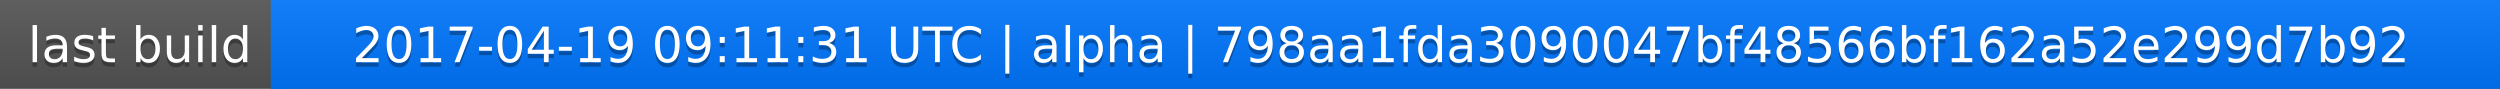
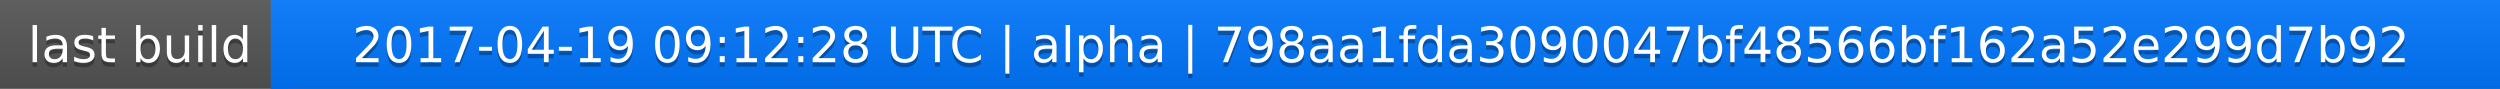
<svg xmlns="http://www.w3.org/2000/svg" width="563" height="20">
  <linearGradient id="a" x2="0" y2="100%">
    <stop offset="0" stop-color="#bbb" stop-opacity=".1" />
    <stop offset="1" stop-opacity=".1" />
  </linearGradient>
  <rect rx="0" width="563" height="20" fill="#555" />
  <rect rx="0" x="61" width="502" height="20" fill="#07f" />
  <path fill="#07f" d="M61 0h4v20h-4z" />
  <rect rx="0" width="563" height="20" fill="url(#a)" />
  <g fill="#fff" text-anchor="middle" font-family="DejaVu Sans,Verdana,Geneva,sans-serif" font-size="11">
    <text x="31.5" y="15" fill="#010101" fill-opacity=".3">last build</text>
    <text x="31.5" y="14">last build</text>
-     <text x="311" y="15" fill="#010101" fill-opacity=".3">2017-04-19 09:11:31 UTC | alpha | 798aa1fda3090047bf48566bf162a52e299d7b92</text>
-     <text x="311" y="14">2017-04-19 09:11:31 UTC | alpha | 798aa1fda3090047bf48566bf162a52e299d7b92</text>
+     <text x="311" y="15" fill="#010101" fill-opacity=".3">2017-04-19 09:12:28 UTC | alpha | 798aa1fda3090047bf48566bf162a52e299d7b92</text>
+     <text x="311" y="14">2017-04-19 09:12:28 UTC | alpha | 798aa1fda3090047bf48566bf162a52e299d7b92</text>
  </g>
</svg>
